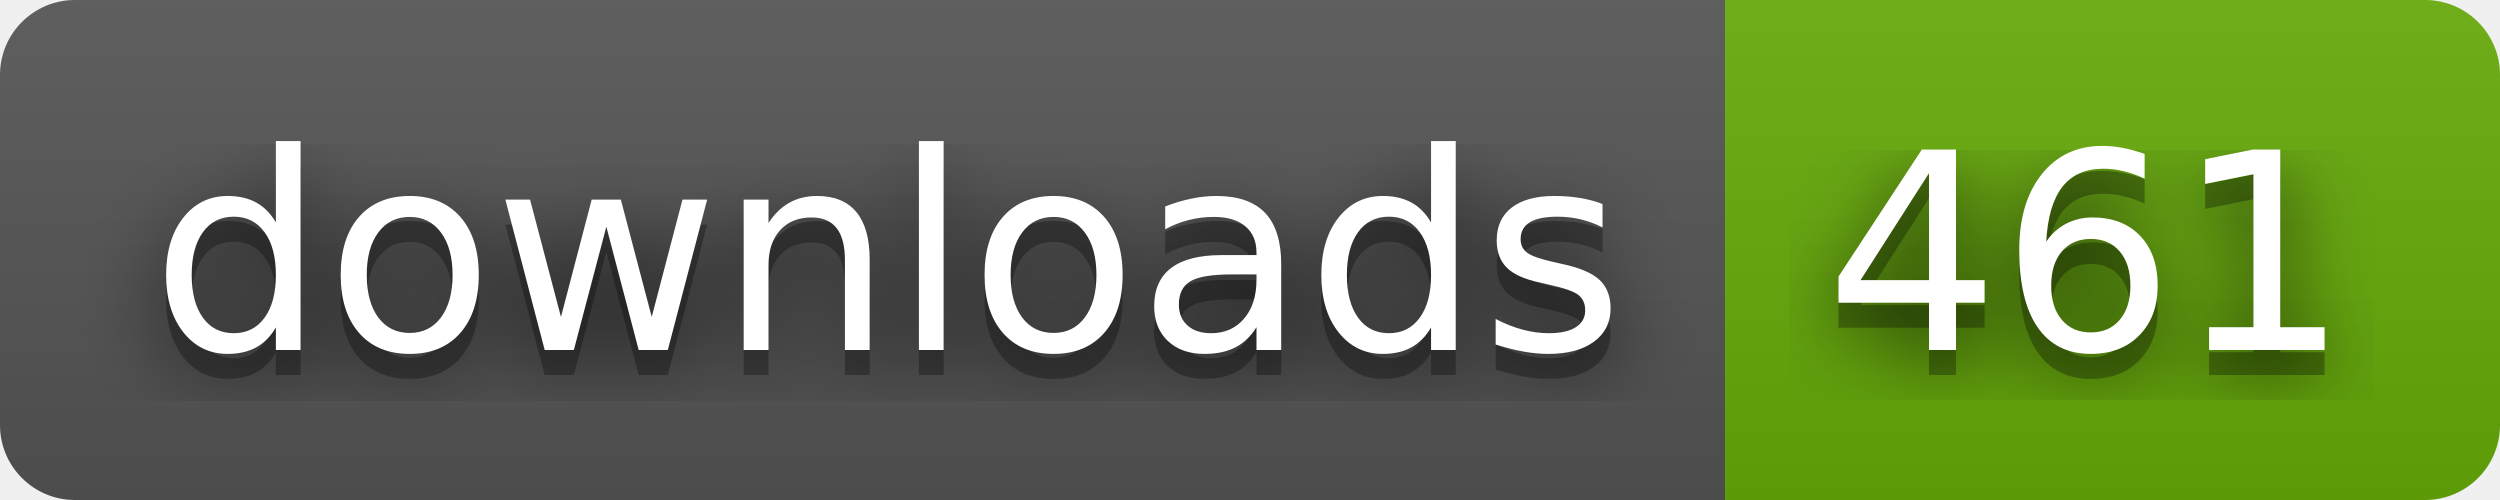
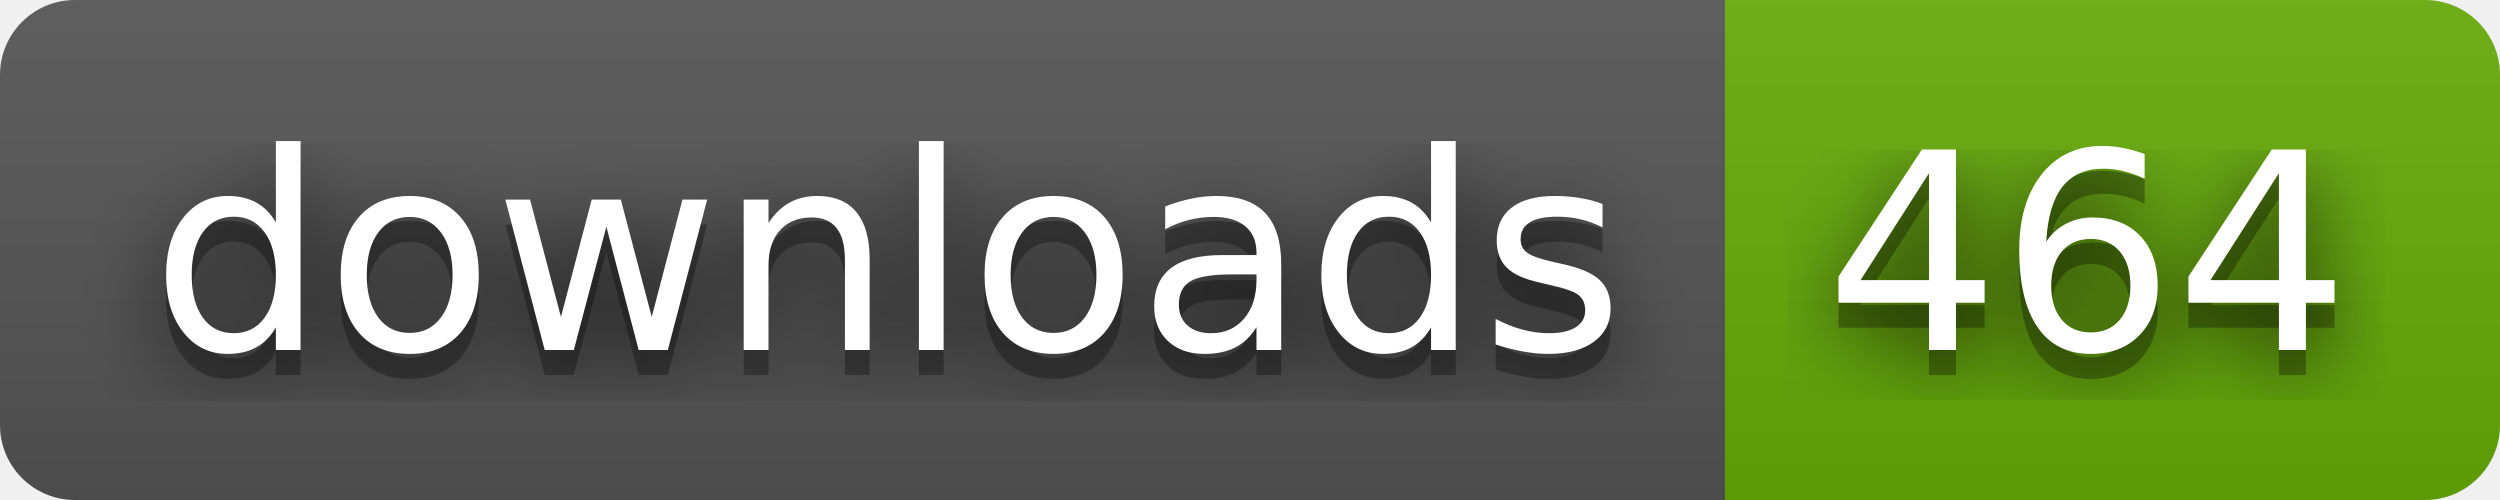
- <svg xmlns="http://www.w3.org/2000/svg" width="100" height="20" role="img" aria-label="downloads: 461">
+ <svg xmlns="http://www.w3.org/2000/svg" width="100" height="20" role="img" aria-label="downloads: 464">
  <filter id="blur">
    <feGaussianBlur stdDeviation="16" />
  </filter>
  <linearGradient id="s" x2="0" y2="100%">
    <stop offset="0" stop-color="#bbb" stop-opacity=".1" />
    <stop offset="1" stop-opacity=".1" />
  </linearGradient>
  <clipPath id="r">
    <rect width="100" height="20" rx="3" />
  </clipPath>
  <g clip-path="url(#r)">
    <rect width="69" height="20" fill="#555" />
    <rect x="69" width="31" height="20" fill="#67ac09" />
    <rect width="100" height="20" fill="url(#s)" />
  </g>
  <g fill="#fff" text-anchor="middle" font-family="Verdana,Geneva,DejaVu Sans,sans-serif" text-rendering="geometricPrecision" font-size="110">
    <g transform="scale(.1)">
      <g aria-hidden="true" fill="#010101">
        <text x="355" y="150" fill-opacity=".8" filter="url(#blur)" textLength="590">downloads</text>
        <text x="355" y="150" fill-opacity=".3" textLength="590">downloads</text>
      </g>
      <text x="355" y="140" textLength="590">downloads</text>
    </g>
    <g transform="scale(.1)">
      <g aria-hidden="true" fill="#010101">
-         <text x="835" y="150" fill-opacity=".8" filter="url(#blur)" textLength="210">461</text>
-         <text x="835" y="150" fill-opacity=".3" textLength="210">461</text>
+         <text x="835" y="150" fill-opacity=".8" filter="url(#blur)" textLength="210">464</text>
+         <text x="835" y="150" fill-opacity=".3" textLength="210">464</text>
      </g>
-       <text x="835" y="140" textLength="210">461</text>
+       <text x="835" y="140" textLength="210">464</text>
    </g>
  </g>
</svg>
